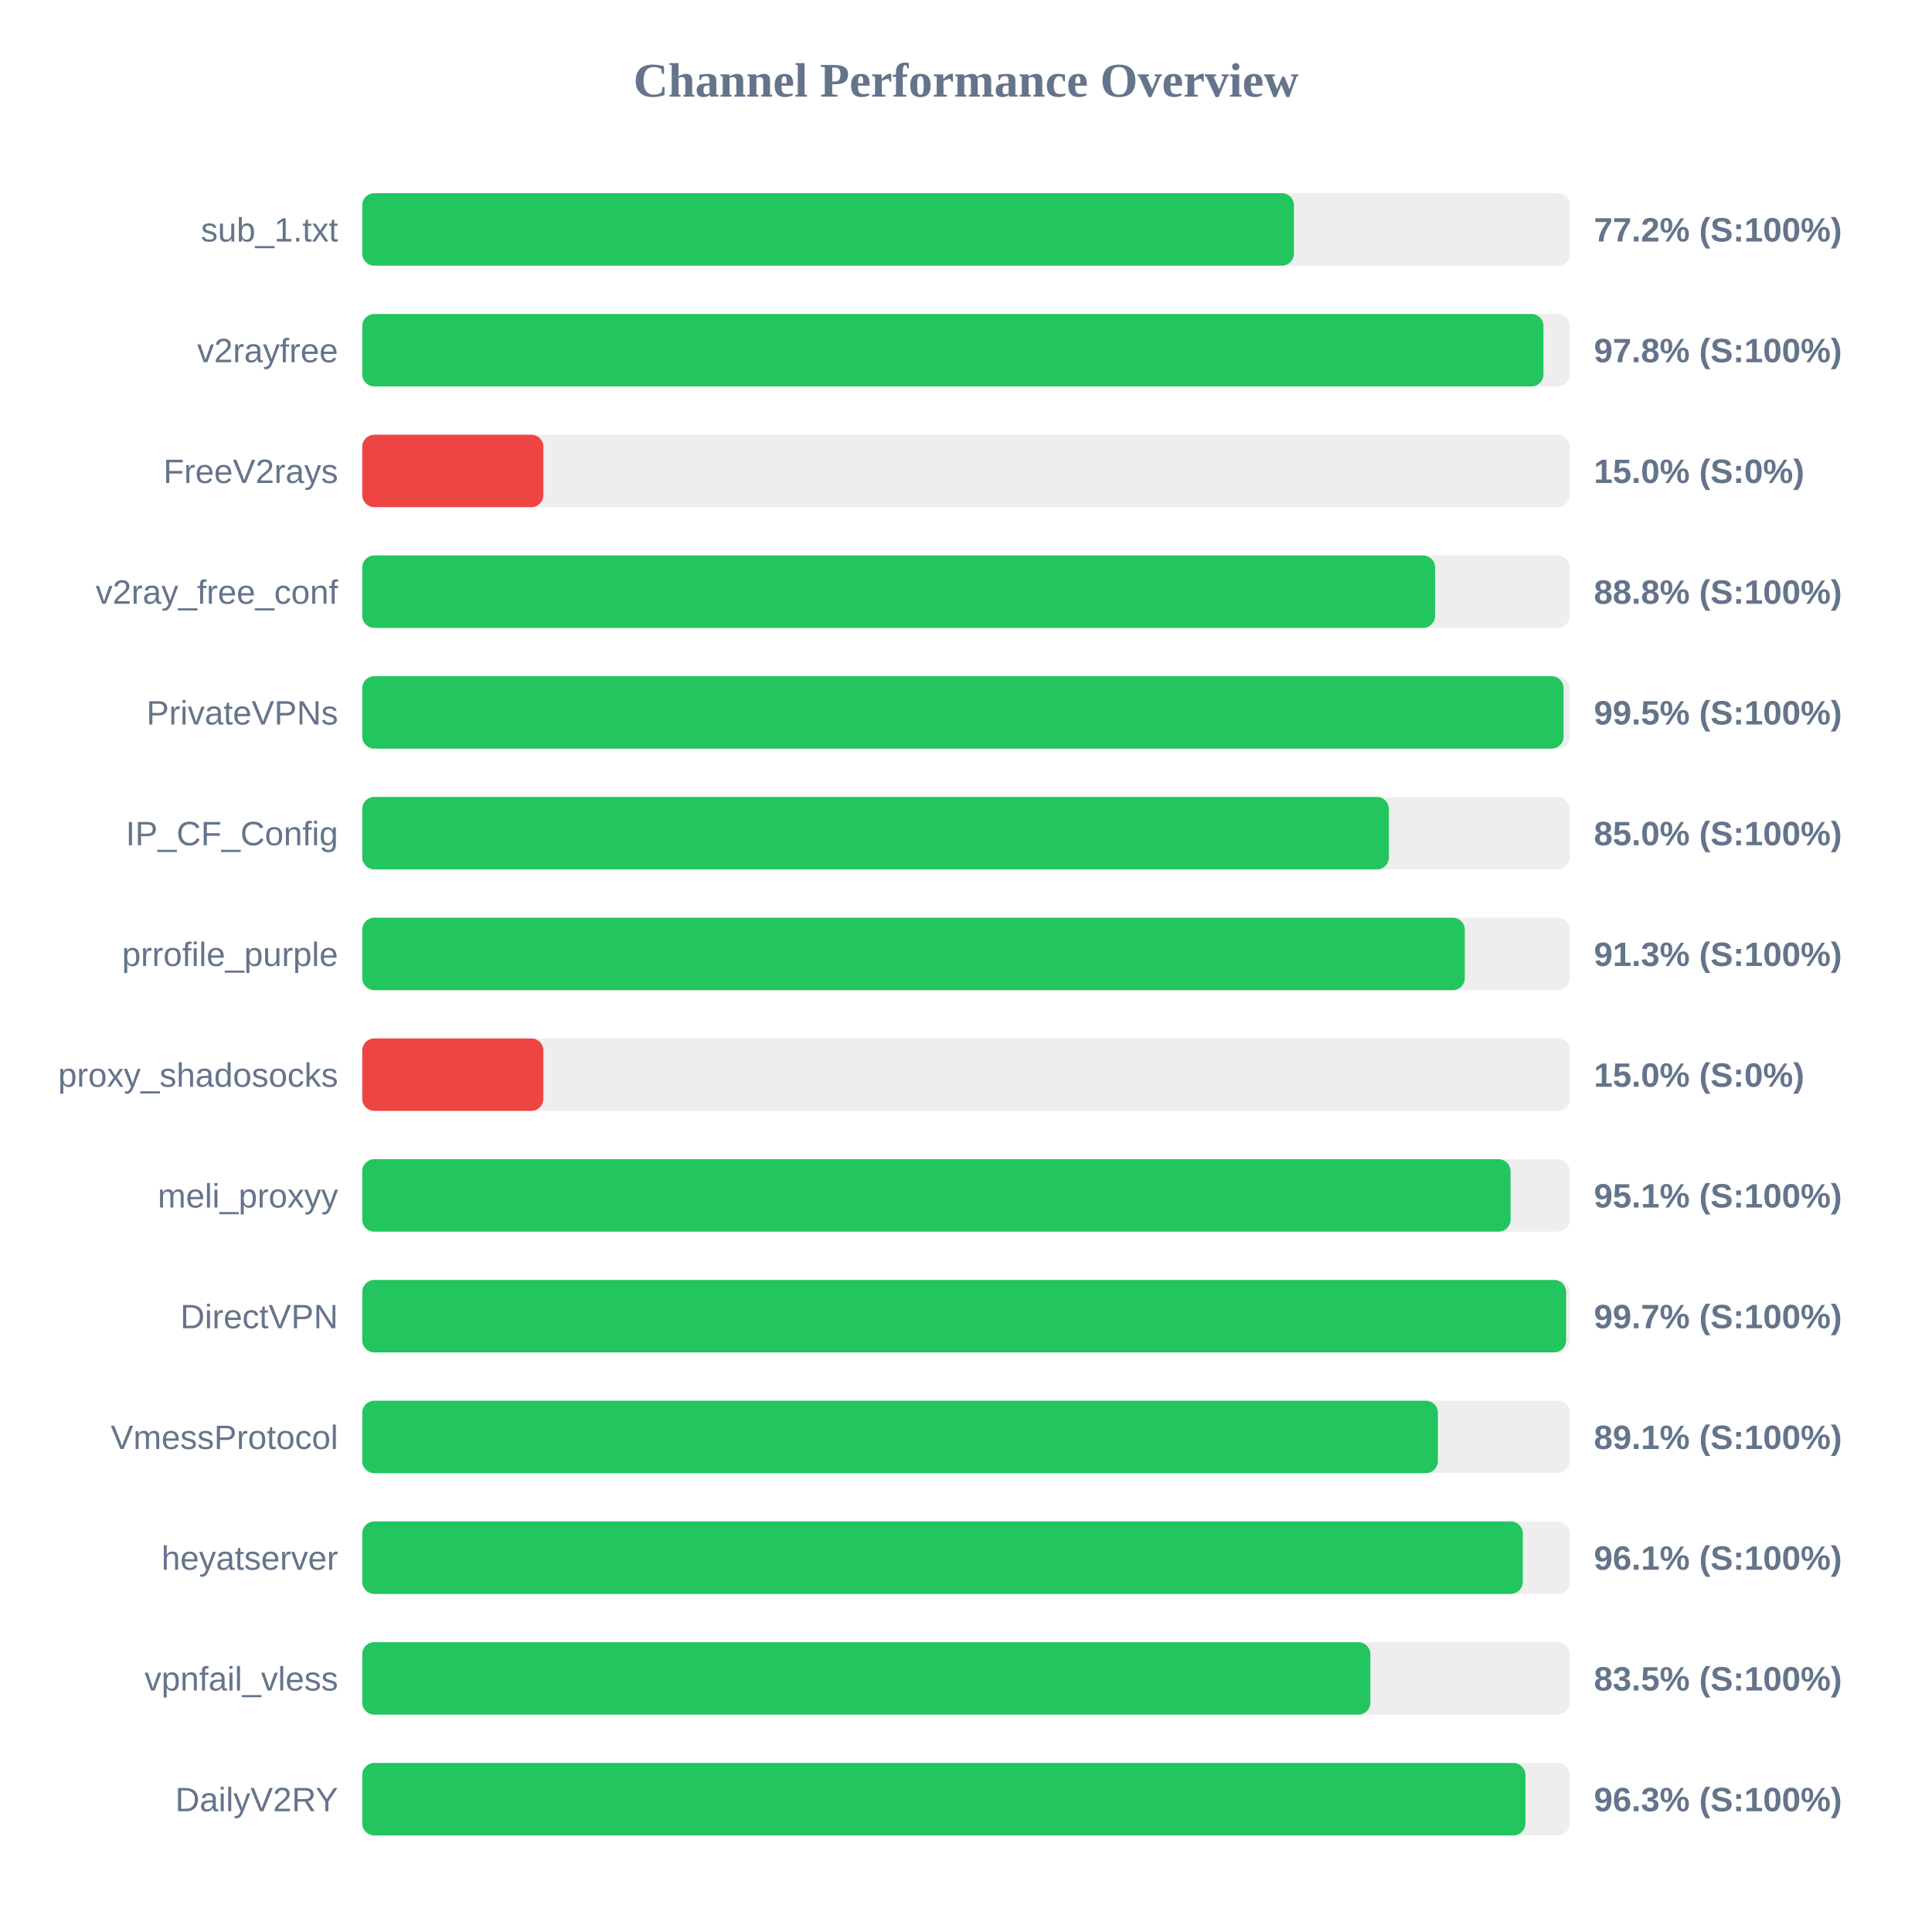
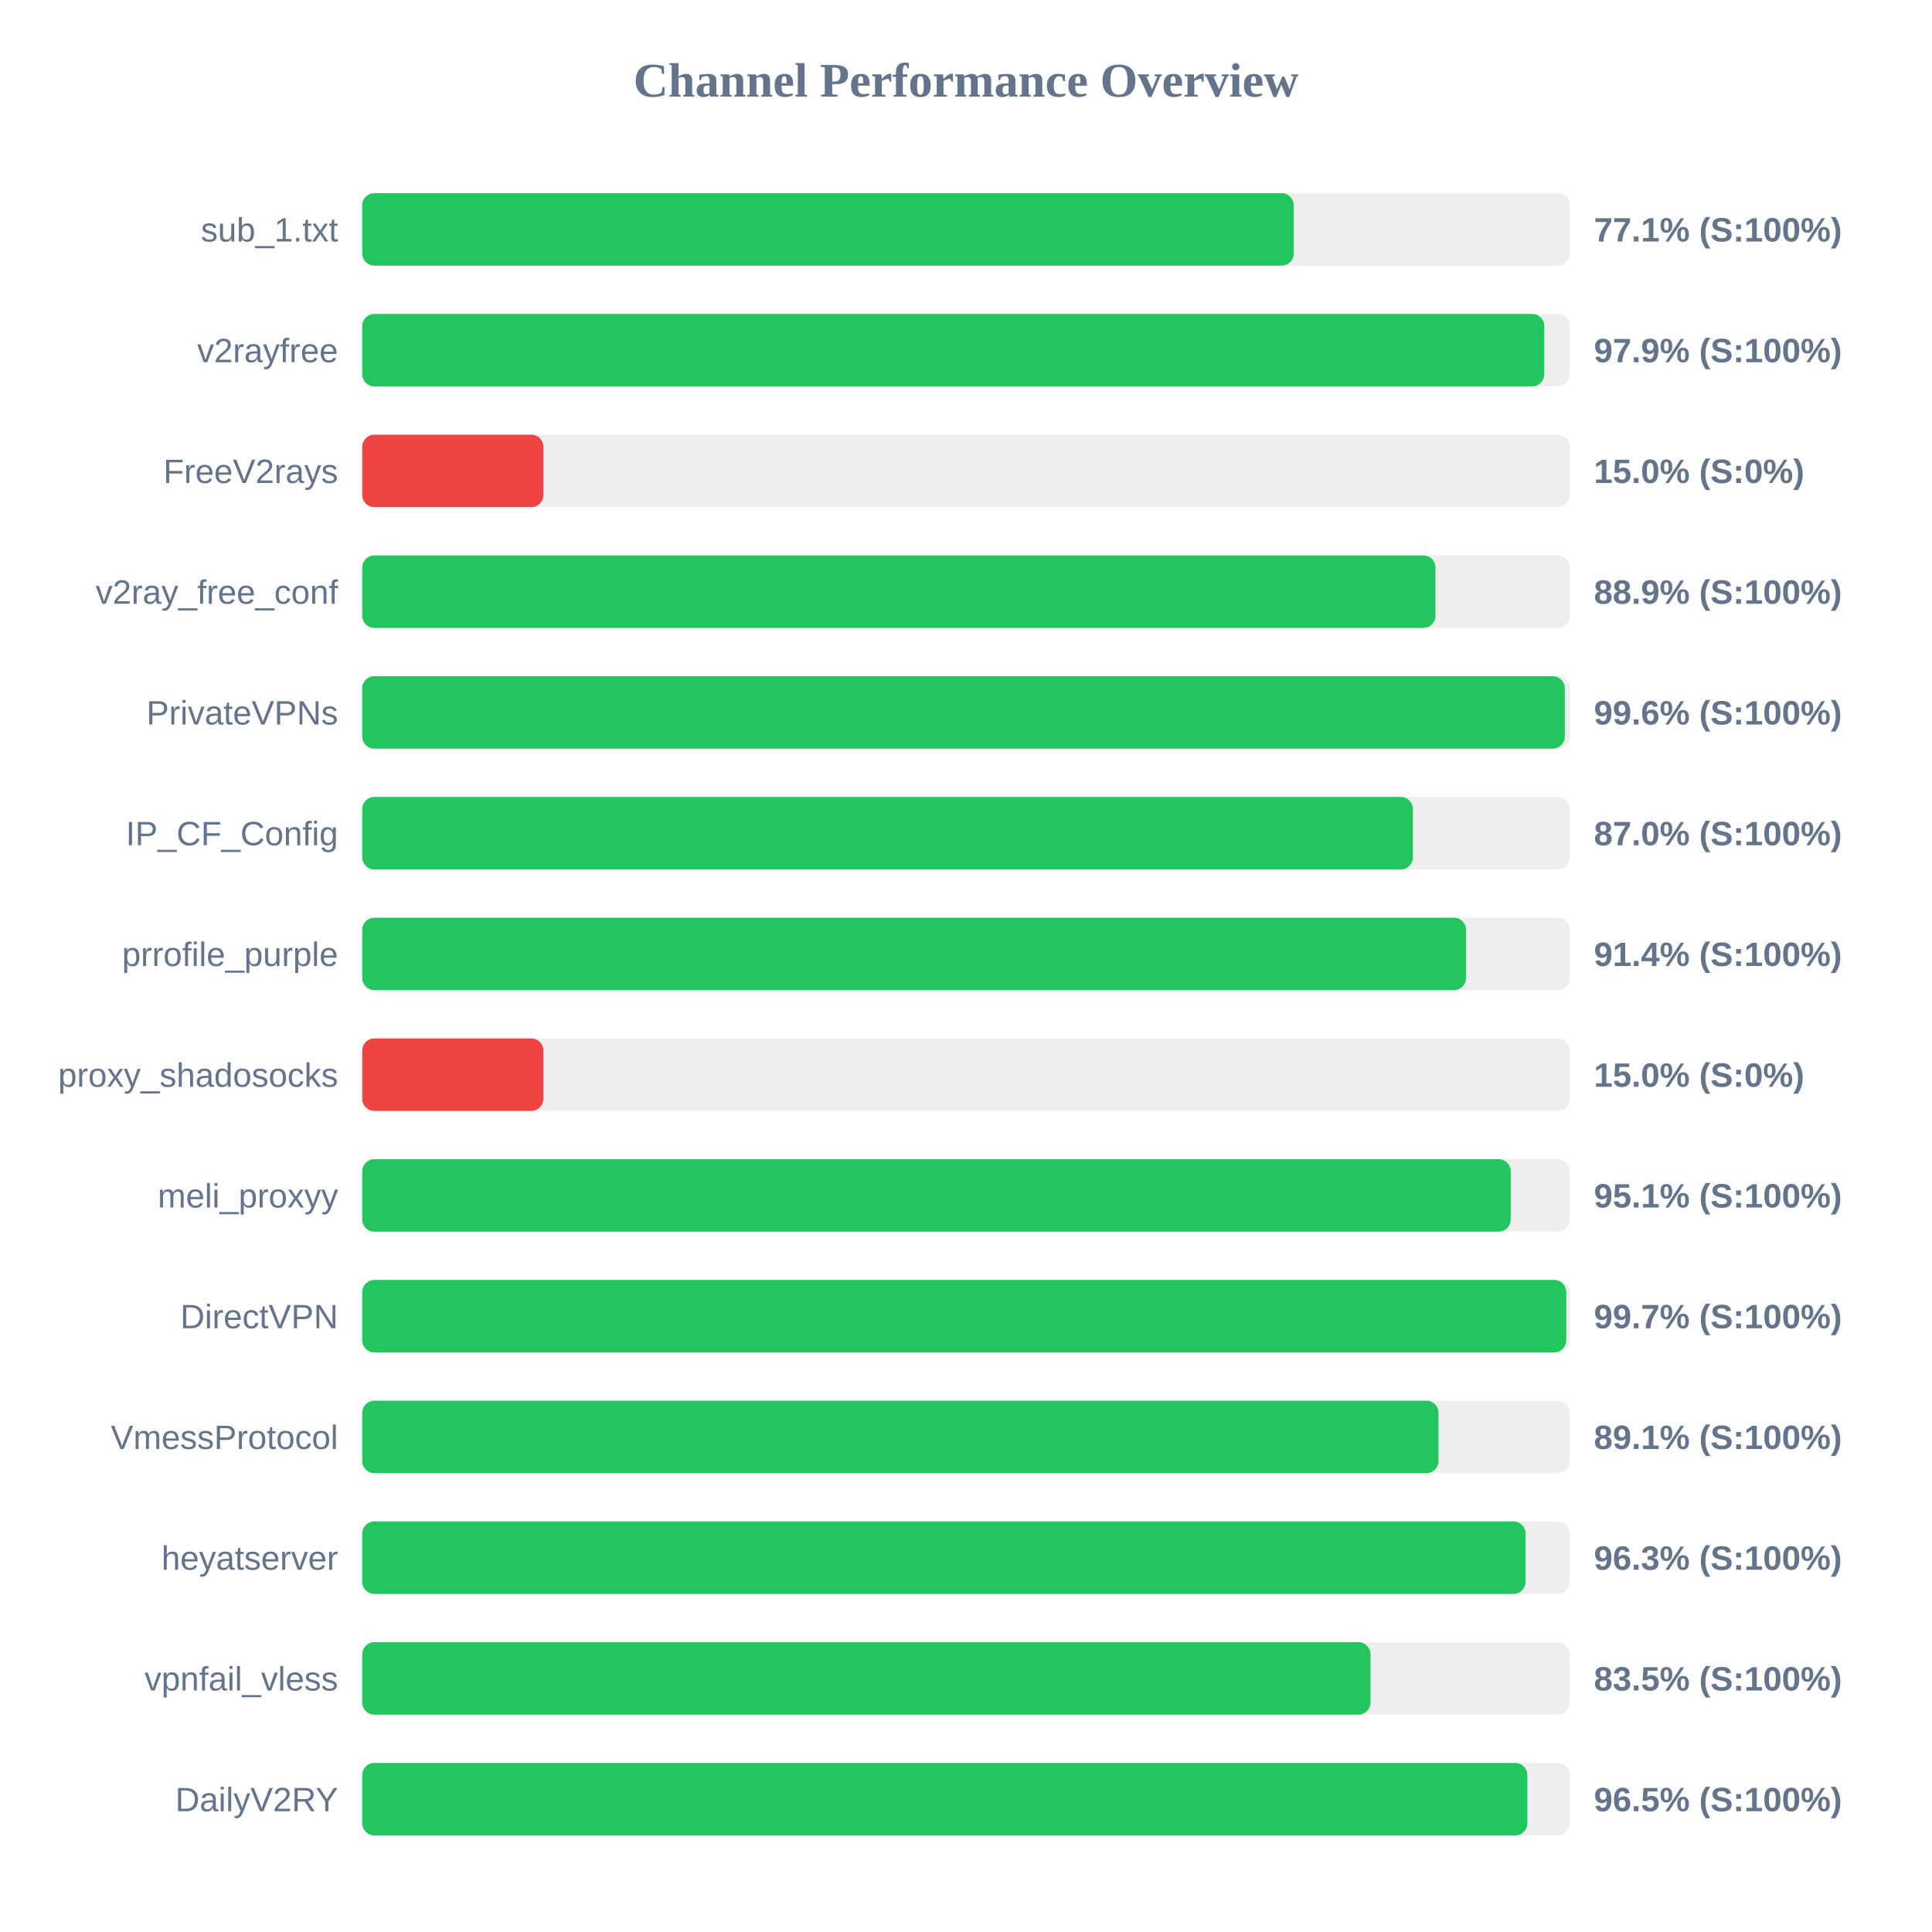
<svg xmlns="http://www.w3.org/2000/svg" width="800" height="800" version="1.1">
  <style>
        .row { font: 14px Arial; fill: #64748b; }
        .score { font: bold 14px Arial; fill: #64748b; }
    </style>
  <text x="400" y="40" text-anchor="middle" font-size="20px" font-weight="bold" fill="#64748b">Channel Performance Overview</text>
  <rect x="150" y="80" width="500" height="30" fill="#eee" rx="5" />
-   <rect x="150" y="80" width="385.8" height="30" fill="#22c55e" rx="5" />
+   <rect x="150" y="80" width="385.7" height="30" fill="#22c55e" rx="5" />
  <text x="140" y="100" text-anchor="end" class="row">sub_1.txt</text>
-   <text x="660" y="100" text-anchor="start" class="score">77.2% (S:100%)</text>
+   <text x="660" y="100" text-anchor="start" class="score">77.1% (S:100%)</text>
  <rect x="150" y="130" width="500" height="30" fill="#eee" rx="5" />
-   <rect x="150" y="130" width="489.1" height="30" fill="#22c55e" rx="5" />
+   <rect x="150" y="130" width="489.45" height="30" fill="#22c55e" rx="5" />
  <text x="140" y="150" text-anchor="end" class="row">v2rayfree</text>
-   <text x="660" y="150" text-anchor="start" class="score">97.8% (S:100%)</text>
+   <text x="660" y="150" text-anchor="start" class="score">97.9% (S:100%)</text>
  <rect x="150" y="180" width="500" height="30" fill="#eee" rx="5" />
  <rect x="150" y="180" width="75.0" height="30" fill="#ef4444" rx="5" />
  <text x="140" y="200" text-anchor="end" class="row">FreeV2rays</text>
  <text x="660" y="200" text-anchor="start" class="score">15.0% (S:0%)</text>
  <rect x="150" y="230" width="500" height="30" fill="#eee" rx="5" />
-   <rect x="150" y="230" width="444.25" height="30" fill="#22c55e" rx="5" />
+   <rect x="150" y="230" width="444.4" height="30" fill="#22c55e" rx="5" />
  <text x="140" y="250" text-anchor="end" class="row">v2ray_free_conf</text>
-   <text x="660" y="250" text-anchor="start" class="score">88.8% (S:100%)</text>
+   <text x="660" y="250" text-anchor="start" class="score">88.9% (S:100%)</text>
  <rect x="150" y="280" width="500" height="30" fill="#eee" rx="5" />
-   <rect x="150" y="280" width="497.45" height="30" fill="#22c55e" rx="5" />
+   <rect x="150" y="280" width="497.95" height="30" fill="#22c55e" rx="5" />
  <text x="140" y="300" text-anchor="end" class="row">PrivateVPNs</text>
-   <text x="660" y="300" text-anchor="start" class="score">99.5% (S:100%)</text>
+   <text x="660" y="300" text-anchor="start" class="score">99.6% (S:100%)</text>
  <rect x="150" y="330" width="500" height="30" fill="#eee" rx="5" />
-   <rect x="150" y="330" width="425.1" height="30" fill="#22c55e" rx="5" />
+   <rect x="150" y="330" width="435.05" height="30" fill="#22c55e" rx="5" />
  <text x="140" y="350" text-anchor="end" class="row">IP_CF_Config</text>
-   <text x="660" y="350" text-anchor="start" class="score">85.0% (S:100%)</text>
+   <text x="660" y="350" text-anchor="start" class="score">87.0% (S:100%)</text>
  <rect x="150" y="380" width="500" height="30" fill="#eee" rx="5" />
-   <rect x="150" y="380" width="456.55" height="30" fill="#22c55e" rx="5" />
+   <rect x="150" y="380" width="457.05" height="30" fill="#22c55e" rx="5" />
  <text x="140" y="400" text-anchor="end" class="row">prrofile_purple</text>
-   <text x="660" y="400" text-anchor="start" class="score">91.3% (S:100%)</text>
+   <text x="660" y="400" text-anchor="start" class="score">91.4% (S:100%)</text>
  <rect x="150" y="430" width="500" height="30" fill="#eee" rx="5" />
  <rect x="150" y="430" width="75.0" height="30" fill="#ef4444" rx="5" />
  <text x="140" y="450" text-anchor="end" class="row">proxy_shadosocks</text>
  <text x="660" y="450" text-anchor="start" class="score">15.0% (S:0%)</text>
  <rect x="150" y="480" width="500" height="30" fill="#eee" rx="5" />
-   <rect x="150" y="480" width="475.5" height="30" fill="#22c55e" rx="5" />
+   <rect x="150" y="480" width="475.55" height="30" fill="#22c55e" rx="5" />
  <text x="140" y="500" text-anchor="end" class="row">meli_proxyy</text>
  <text x="660" y="500" text-anchor="start" class="score">95.1% (S:100%)</text>
  <rect x="150" y="530" width="500" height="30" fill="#eee" rx="5" />
-   <rect x="150" y="530" width="498.5" height="30" fill="#22c55e" rx="5" />
+   <rect x="150" y="530" width="498.55" height="30" fill="#22c55e" rx="5" />
  <text x="140" y="550" text-anchor="end" class="row">DirectVPN</text>
  <text x="660" y="550" text-anchor="start" class="score">99.7% (S:100%)</text>
  <rect x="150" y="580" width="500" height="30" fill="#eee" rx="5" />
-   <rect x="150" y="580" width="445.4" height="30" fill="#22c55e" rx="5" />
+   <rect x="150" y="580" width="445.65" height="30" fill="#22c55e" rx="5" />
  <text x="140" y="600" text-anchor="end" class="row">VmessProtocol</text>
  <text x="660" y="600" text-anchor="start" class="score">89.1% (S:100%)</text>
  <rect x="150" y="630" width="500" height="30" fill="#eee" rx="5" />
-   <rect x="150" y="630" width="480.55" height="30" fill="#22c55e" rx="5" />
+   <rect x="150" y="630" width="481.7" height="30" fill="#22c55e" rx="5" />
  <text x="140" y="650" text-anchor="end" class="row">heyatserver</text>
-   <text x="660" y="650" text-anchor="start" class="score">96.1% (S:100%)</text>
+   <text x="660" y="650" text-anchor="start" class="score">96.3% (S:100%)</text>
  <rect x="150" y="680" width="500" height="30" fill="#eee" rx="5" />
-   <rect x="150" y="680" width="417.45" height="30" fill="#22c55e" rx="5" />
+   <rect x="150" y="680" width="417.5" height="30" fill="#22c55e" rx="5" />
  <text x="140" y="700" text-anchor="end" class="row">vpnfail_vless</text>
  <text x="660" y="700" text-anchor="start" class="score">83.5% (S:100%)</text>
  <rect x="150" y="730" width="500" height="30" fill="#eee" rx="5" />
-   <rect x="150" y="730" width="481.65" height="30" fill="#22c55e" rx="5" />
+   <rect x="150" y="730" width="482.45" height="30" fill="#22c55e" rx="5" />
  <text x="140" y="750" text-anchor="end" class="row">DailyV2RY</text>
-   <text x="660" y="750" text-anchor="start" class="score">96.3% (S:100%)</text>
+   <text x="660" y="750" text-anchor="start" class="score">96.5% (S:100%)</text>
</svg>
